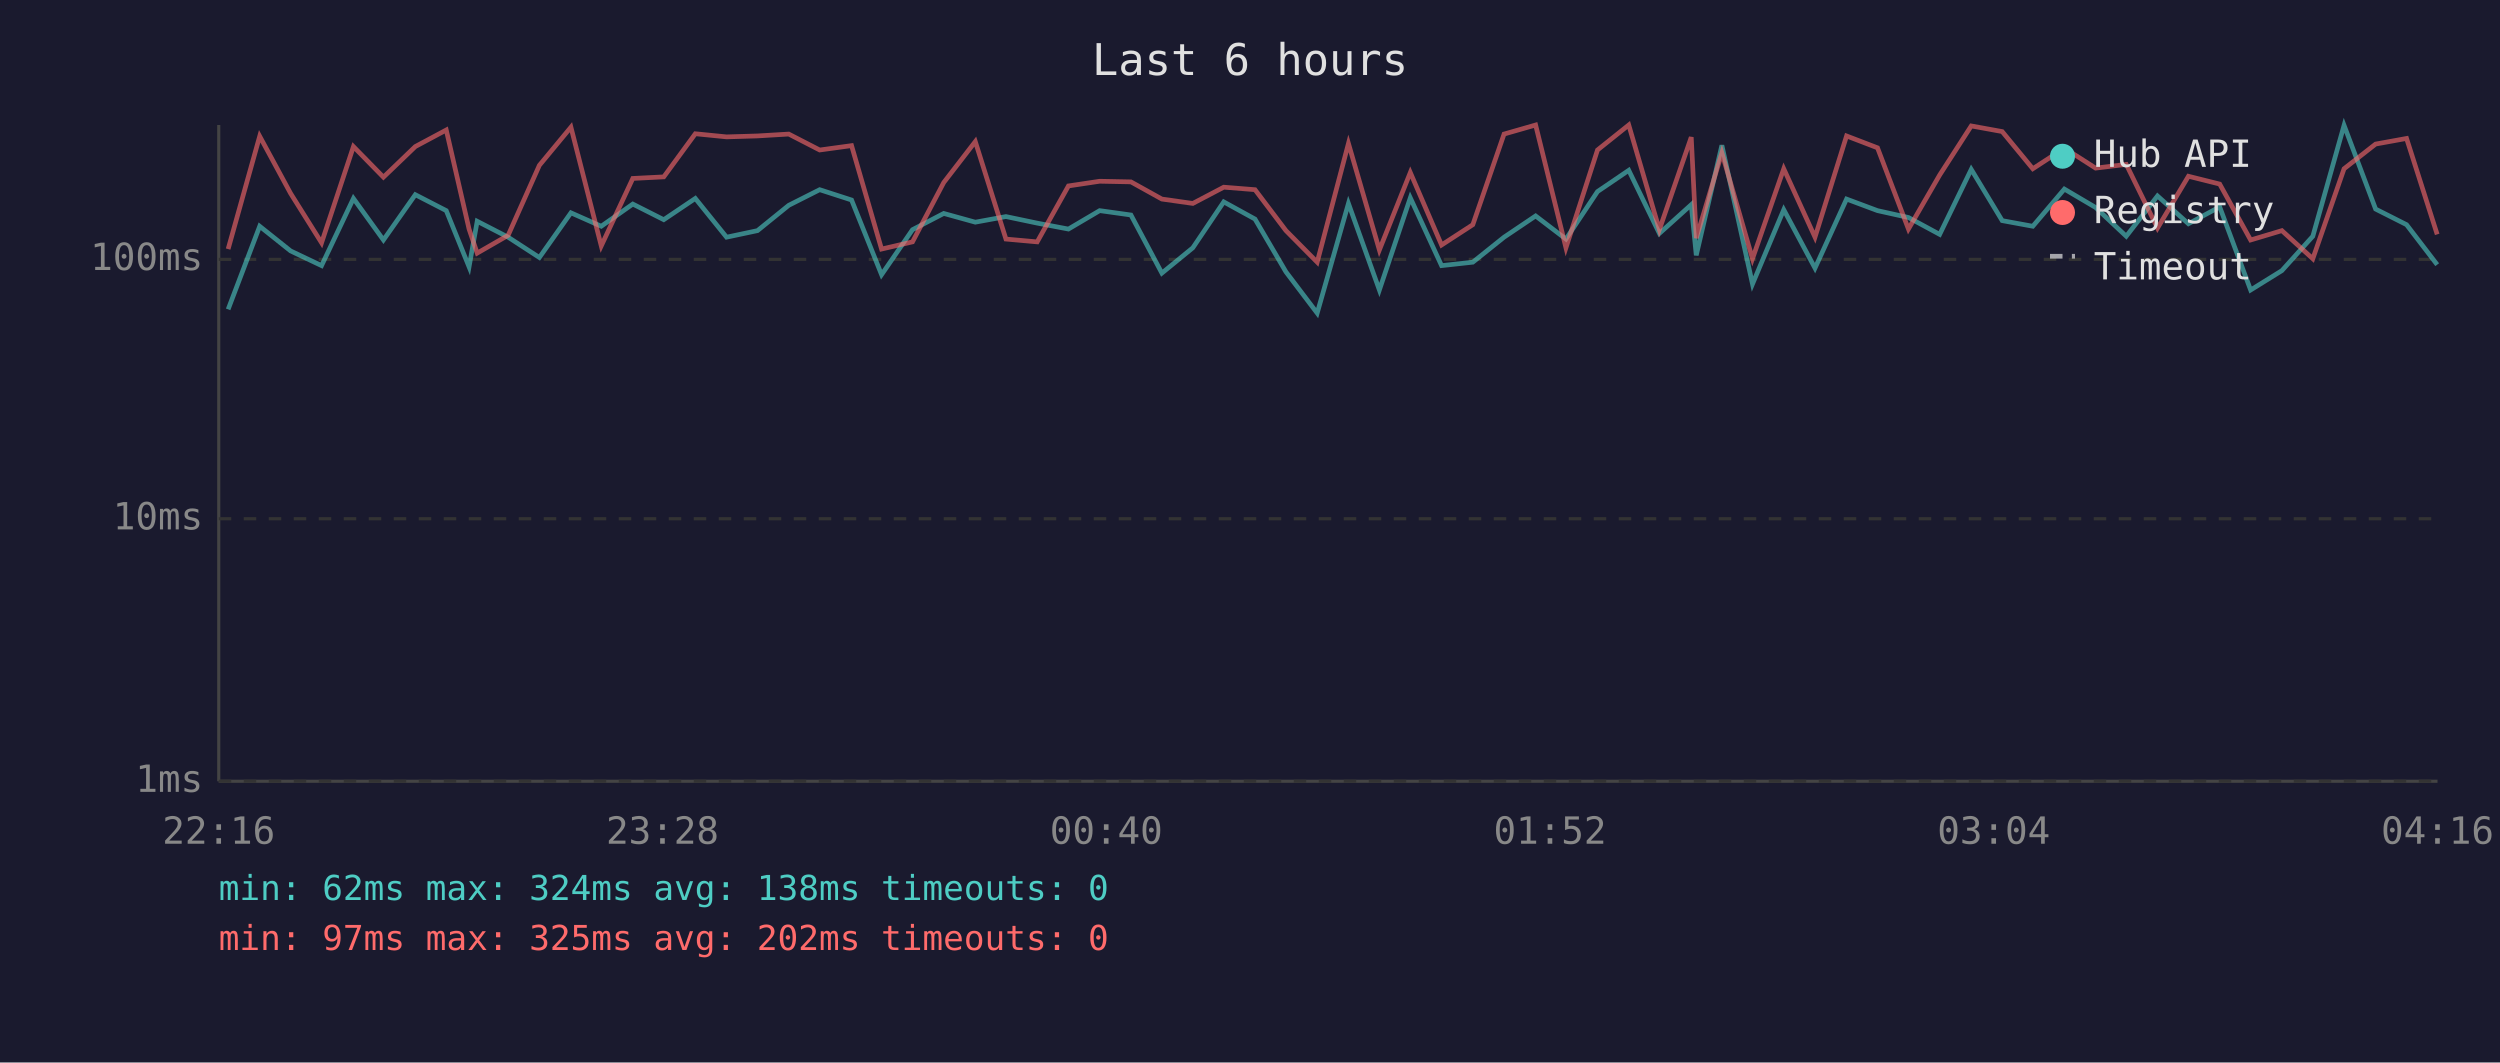
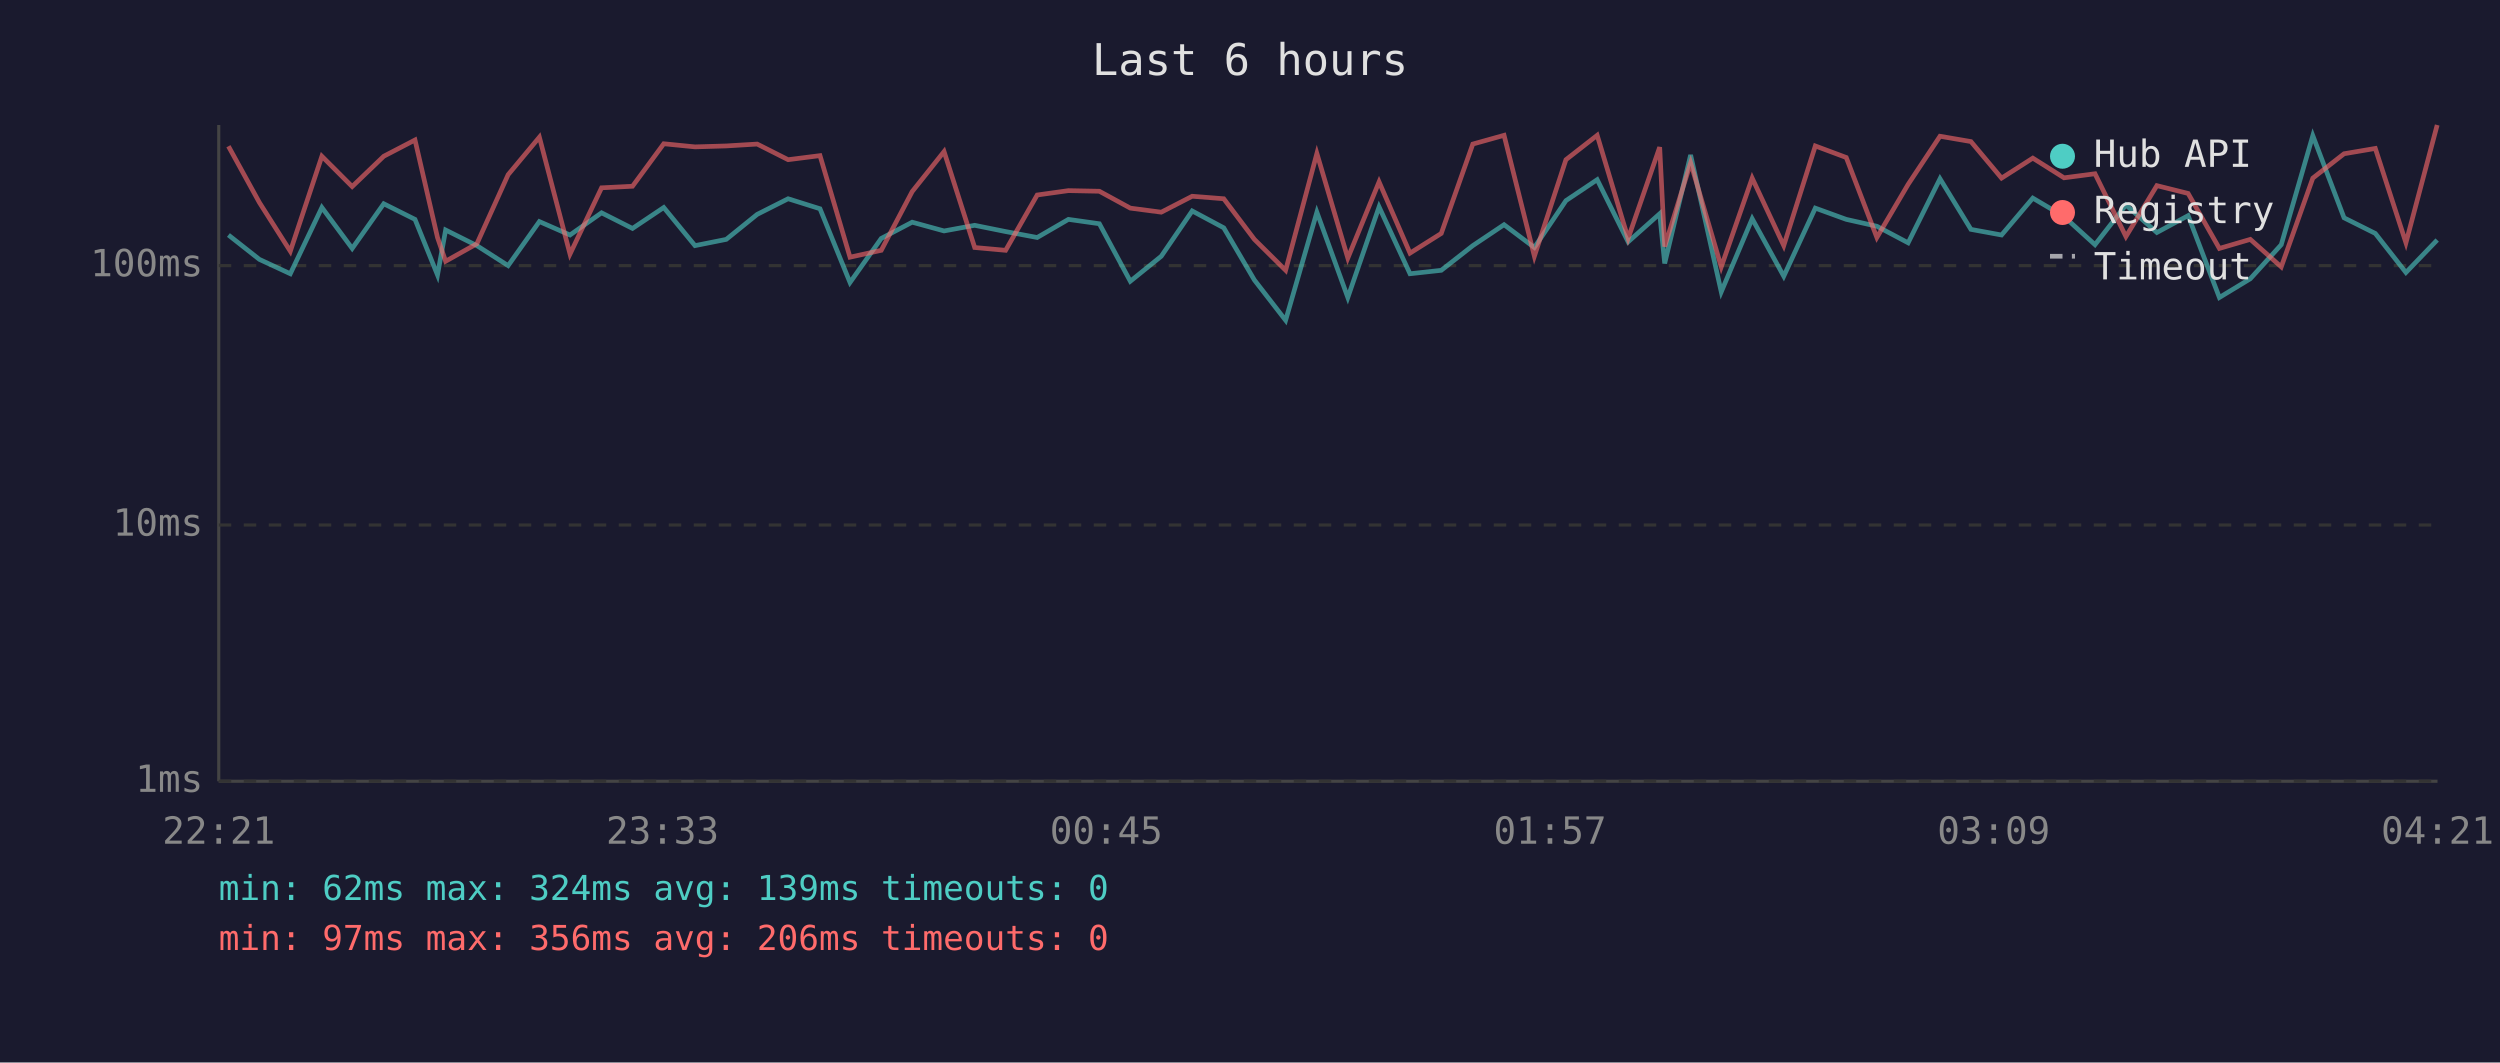
<svg xmlns="http://www.w3.org/2000/svg" viewBox="0 0 800 340" font-family="monospace" font-size="12">
  <rect width="800" height="340" fill="#1a1a2e" />
  <text x="400" y="24" fill="#e0e0e0" font-size="14" text-anchor="middle">Last 6 hours</text>
  <line x1="70" y1="40" x2="70" y2="250" stroke="#444" stroke-width="1" />
  <line x1="70" y1="250" x2="780" y2="250" stroke="#444" stroke-width="1" />
  <line x1="70" y1="250" x2="780" y2="250" stroke="#333" stroke-width="1" stroke-dasharray="4" />
  <text x="65" y="250" fill="#888" text-anchor="end" dominant-baseline="middle">1ms</text>
-   <line x1="70" y1="166" x2="780" y2="166" stroke="#333" stroke-width="1" stroke-dasharray="4" />
-   <text x="65" y="166" fill="#888" text-anchor="end" dominant-baseline="middle">10ms</text>
-   <line x1="70" y1="83" x2="780" y2="83" stroke="#333" stroke-width="1" stroke-dasharray="4" />
-   <text x="65" y="83" fill="#888" text-anchor="end" dominant-baseline="middle">100ms</text>
-   <text x="70" y="270" fill="#888" text-anchor="middle">22:16</text>
-   <text x="212" y="270" fill="#888" text-anchor="middle">23:28</text>
-   <text x="354" y="270" fill="#888" text-anchor="middle">00:40</text>
-   <text x="496" y="270" fill="#888" text-anchor="middle">01:52</text>
-   <text x="638" y="270" fill="#888" text-anchor="middle">03:04</text>
-   <text x="780" y="270" fill="#888" text-anchor="middle">04:16</text>
-   <polyline points="73.0,99.0 83.1,72.4 93.0,80.3 102.9,85.0 113.1,63.5 122.7,76.8 132.9,62.3 142.8,67.4 150.1,85.4 152.7,70.8 162.6,75.9 172.6,82.4 182.7,68.1 192.4,72.4 202.5,65.3 212.4,70.3 222.5,63.5 232.5,75.9 242.4,73.8 252.4,65.7 262.3,60.7 272.5,64.0 282.1,87.9 292.0,73.5 302.0,68.3 312.1,71.1 321.9,69.3 331.9,71.4 341.9,73.3 351.9,67.4 361.9,68.8 371.8,87.4 381.7,79.3 391.6,64.6 401.6,70.1 411.5,87.0 421.5,100.2 431.5,65.1 441.4,92.8 451.3,63.3 461.3,85.0 471.3,83.9 481.3,75.9 491.4,69.1 501.1,76.5 511.2,61.3 521.2,54.5 531.0,74.7 541.2,65.5 542.8,81.7 551.0,46.5 560.8,90.9 570.8,67.1 580.8,85.8 590.9,63.7 600.8,67.4 610.7,69.6 620.7,75.0 630.8,54.2 640.7,70.6 650.5,72.4 660.6,60.5 670.6,66.4 680.4,75.6 690.4,62.7 700.3,71.6 710.3,66.2 720.2,92.8 730.2,86.6 740.1,75.6 750.1,40.1 760.2,66.9 770.1,71.9 779.9,84.7" fill="none" stroke="#4ecdc4" stroke-width="1.5" opacity="0.6" />
-   <polyline points="73.0,79.7 83.1,43.6 93.0,61.9 102.9,77.7 113.1,46.9 122.7,56.7 132.9,46.9 142.8,41.6 150.1,73.3 152.7,81.0 162.6,75.3 172.6,52.9 182.7,40.7 192.4,78.7 202.5,57.1 212.4,56.6 222.5,42.8 232.5,43.8 242.4,43.5 252.4,42.9 262.3,48.0 272.5,46.6 282.1,79.7 292.0,77.4 302.0,58.4 312.1,45.3 321.9,76.5 331.9,77.4 341.9,59.5 351.9,58.0 361.9,58.2 371.8,63.7 381.7,65.1 391.6,59.9 401.6,60.7 411.5,73.8 421.5,83.9 431.5,45.9 441.4,80.0 451.3,55.2 461.3,78.4 471.3,71.9 481.3,42.9 491.4,40.0 501.1,79.3 511.2,48.0 521.2,40.0 531.0,73.5 541.2,43.9 542.8,76.2 551.0,48.9 560.8,82.8 570.8,54.0 580.8,75.9 590.9,43.5 600.8,47.3 610.7,73.3 620.7,56.0 630.8,40.3 640.7,42.1 650.5,54.0 660.6,47.4 670.6,53.8 680.4,52.6 690.4,73.0 700.3,56.4 710.3,58.9 720.2,76.8 730.2,73.8 740.1,82.8 750.1,54.0 760.2,46.1 770.1,44.3 779.9,75.0" fill="none" stroke="#ff6b6b" stroke-width="1.5" opacity="0.6" />
+   <line x1="70" y1="168" x2="780" y2="168" stroke="#333" stroke-width="1" stroke-dasharray="4" />
+   <text x="65" y="168" fill="#888" text-anchor="end" dominant-baseline="middle">10ms</text>
+   <line x1="70" y1="85" x2="780" y2="85" stroke="#333" stroke-width="1" stroke-dasharray="4" />
+   <text x="65" y="85" fill="#888" text-anchor="end" dominant-baseline="middle">100ms</text>
+   <text x="70" y="270" fill="#888" text-anchor="middle">22:21</text>
+   <text x="212" y="270" fill="#888" text-anchor="middle">23:33</text>
+   <text x="354" y="270" fill="#888" text-anchor="middle">00:45</text>
+   <text x="496" y="270" fill="#888" text-anchor="middle">01:57</text>
+   <text x="638" y="270" fill="#888" text-anchor="middle">03:09</text>
+   <text x="780" y="270" fill="#888" text-anchor="middle">04:21</text>
+   <polyline points="73.1,75.2 83.0,83.0 92.9,87.6 103.0,66.4 112.7,79.5 122.8,65.2 132.8,70.2 140.0,88.0 142.6,73.6 152.6,78.6 162.6,85.0 172.6,70.9 182.4,75.2 192.5,68.1 202.4,73.1 212.4,66.4 222.4,78.6 232.4,76.6 242.3,68.6 252.2,63.6 262.4,66.8 272.0,90.4 282.0,76.3 291.9,71.1 302.1,73.9 311.9,72.1 321.8,74.1 331.9,76.0 341.9,70.2 351.8,71.6 361.7,90.0 371.6,82.0 381.5,67.5 391.6,72.9 401.4,89.6 411.4,102.5 421.4,67.9 431.3,95.2 441.3,66.2 451.2,87.6 461.2,86.5 471.3,78.6 481.3,71.9 491.0,79.2 501.1,64.2 511.1,57.5 521.0,77.4 531.1,68.4 532.7,84.3 541.0,49.6 550.8,93.4 560.7,70.0 570.8,88.4 580.9,66.6 590.8,70.2 600.6,72.4 610.6,77.7 620.8,57.2 630.7,73.4 640.5,75.2 650.5,63.4 660.5,69.3 670.4,78.3 680.3,65.6 690.2,74.4 700.2,69.0 710.2,95.2 720.1,89.2 730.0,78.3 740.1,43.4 750.1,69.7 760.1,74.7 769.9,87.2 779.9,76.8" fill="none" stroke="#4ecdc4" stroke-width="1.5" opacity="0.6" />
+   <polyline points="73.1,46.8 83.0,64.8 92.9,80.4 103.0,50.0 112.7,59.7 122.8,50.0 132.8,44.8 140.0,76.0 142.6,83.6 152.6,78.0 162.6,55.9 172.6,43.9 182.4,81.3 192.5,60.1 202.4,59.6 212.4,46.0 222.4,47.0 232.4,46.7 242.3,46.1 252.2,51.1 262.4,49.8 272.0,82.3 282.0,80.1 291.9,61.3 302.1,48.5 311.9,79.2 321.8,80.1 331.9,62.4 341.9,61.0 351.8,61.2 361.7,66.6 371.6,67.9 381.5,62.8 391.6,63.6 401.4,76.6 411.4,86.5 421.4,49.1 431.3,82.6 441.3,58.2 451.2,81.0 461.2,74.7 471.3,46.1 481.3,43.3 491.0,82.0 501.1,51.1 511.1,43.3 521.0,76.3 531.1,47.1 532.7,78.9 541.0,52.1 550.8,85.4 560.7,57.0 570.8,78.6 580.9,46.7 590.8,50.4 600.6,76.0 610.6,59.0 620.8,43.6 630.7,45.3 640.5,57.0 650.5,50.6 660.5,56.9 670.4,55.6 680.3,75.7 690.2,59.4 700.2,61.9 710.2,79.5 720.1,76.6 730.0,85.4 740.1,57.0 750.1,49.2 760.1,47.5 769.9,77.7 779.9,40.0" fill="none" stroke="#ff6b6b" stroke-width="1.5" opacity="0.6" />
  <circle cx="660" cy="50" r="4" fill="#4ecdc4" />
  <text x="670" y="50" fill="#e0e0e0" dominant-baseline="middle">Hub API</text>
  <circle cx="660" cy="68" r="4" fill="#ff6b6b" />
  <text x="670" y="68" fill="#e0e0e0" dominant-baseline="middle">Registry</text>
  <line x1="656" y1="82" x2="664" y2="82" stroke="#e0e0e0" stroke-width="1.5" stroke-dasharray="4,3" opacity="0.7" />
  <text x="670" y="86" fill="#e0e0e0" dominant-baseline="middle">Timeout</text>
-   <text x="70" y="288" fill="#4ecdc4" font-size="11">min: 62ms  max: 324ms  avg: 138ms  timeouts: 0</text>
-   <text x="70" y="304" fill="#ff6b6b" font-size="11">min: 97ms  max: 325ms  avg: 202ms  timeouts: 0</text>
+   <text x="70" y="288" fill="#4ecdc4" font-size="11">min: 62ms  max: 324ms  avg: 139ms  timeouts: 0</text>
+   <text x="70" y="304" fill="#ff6b6b" font-size="11">min: 97ms  max: 356ms  avg: 206ms  timeouts: 0</text>
</svg>
